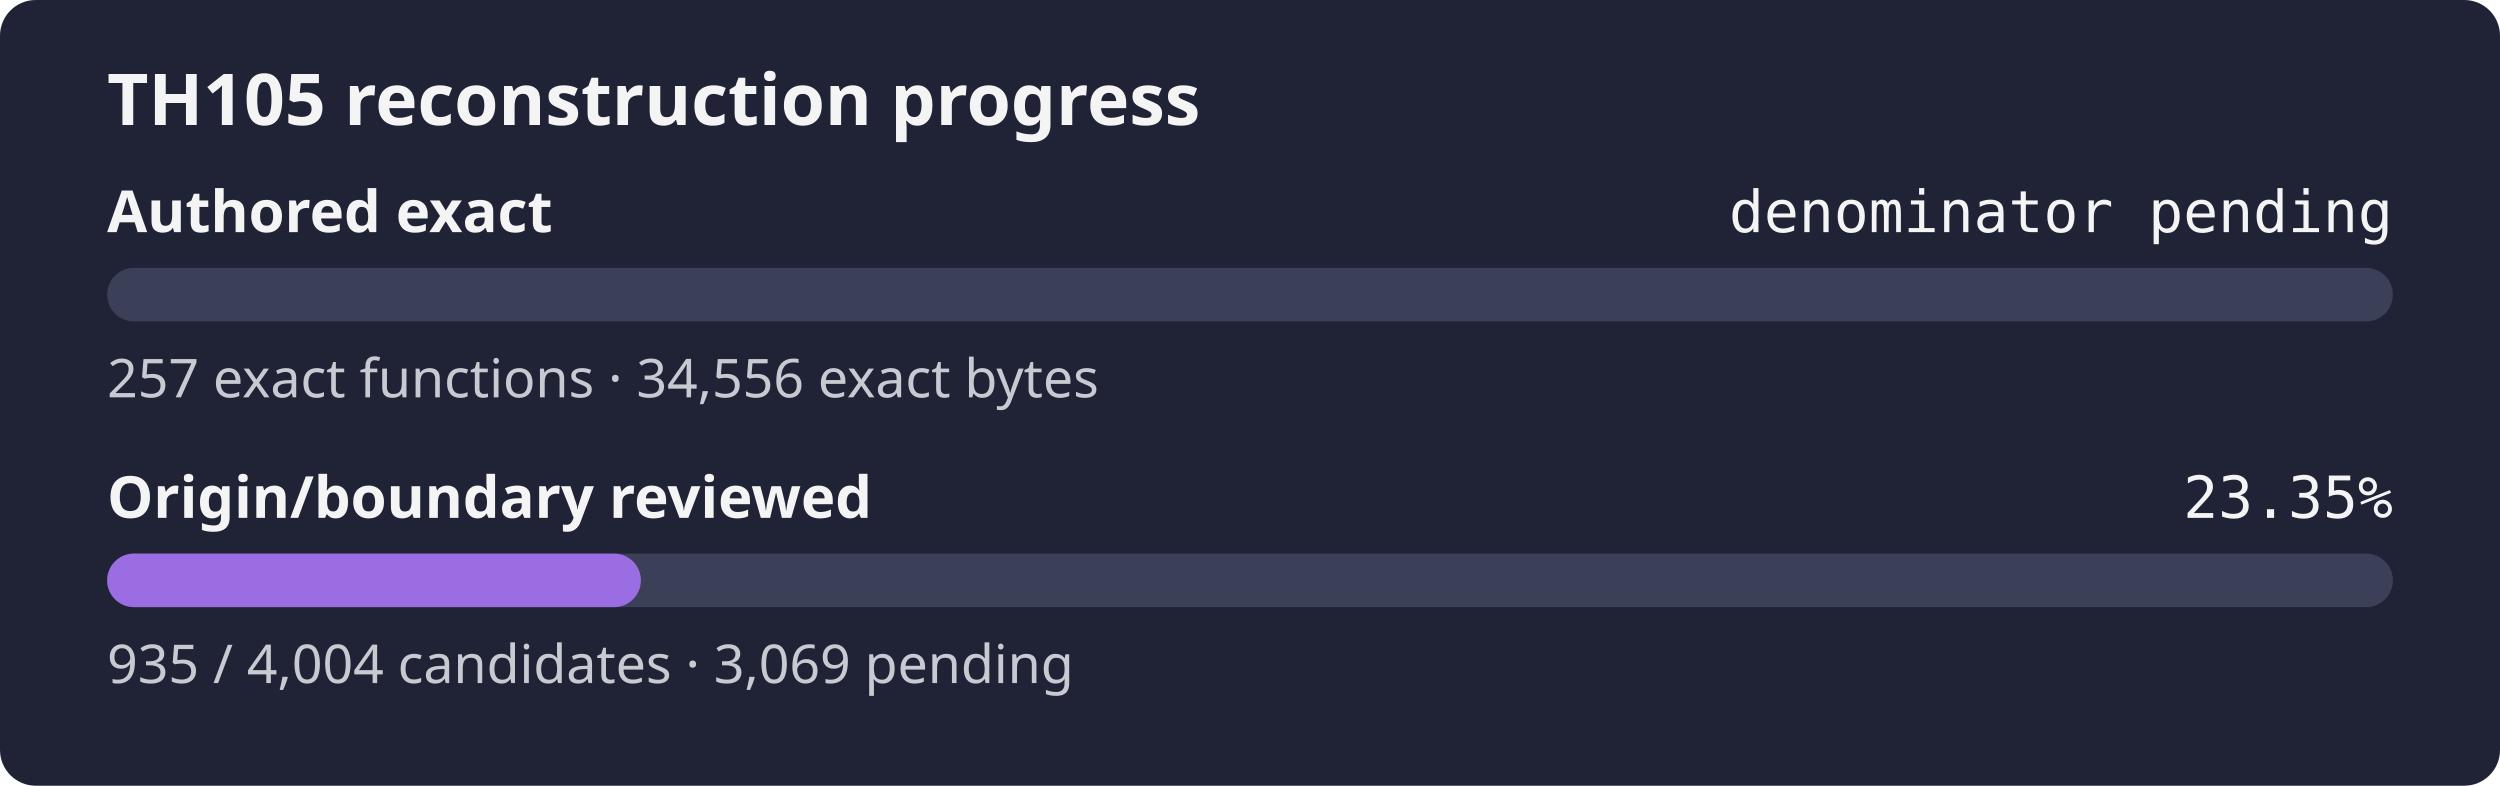
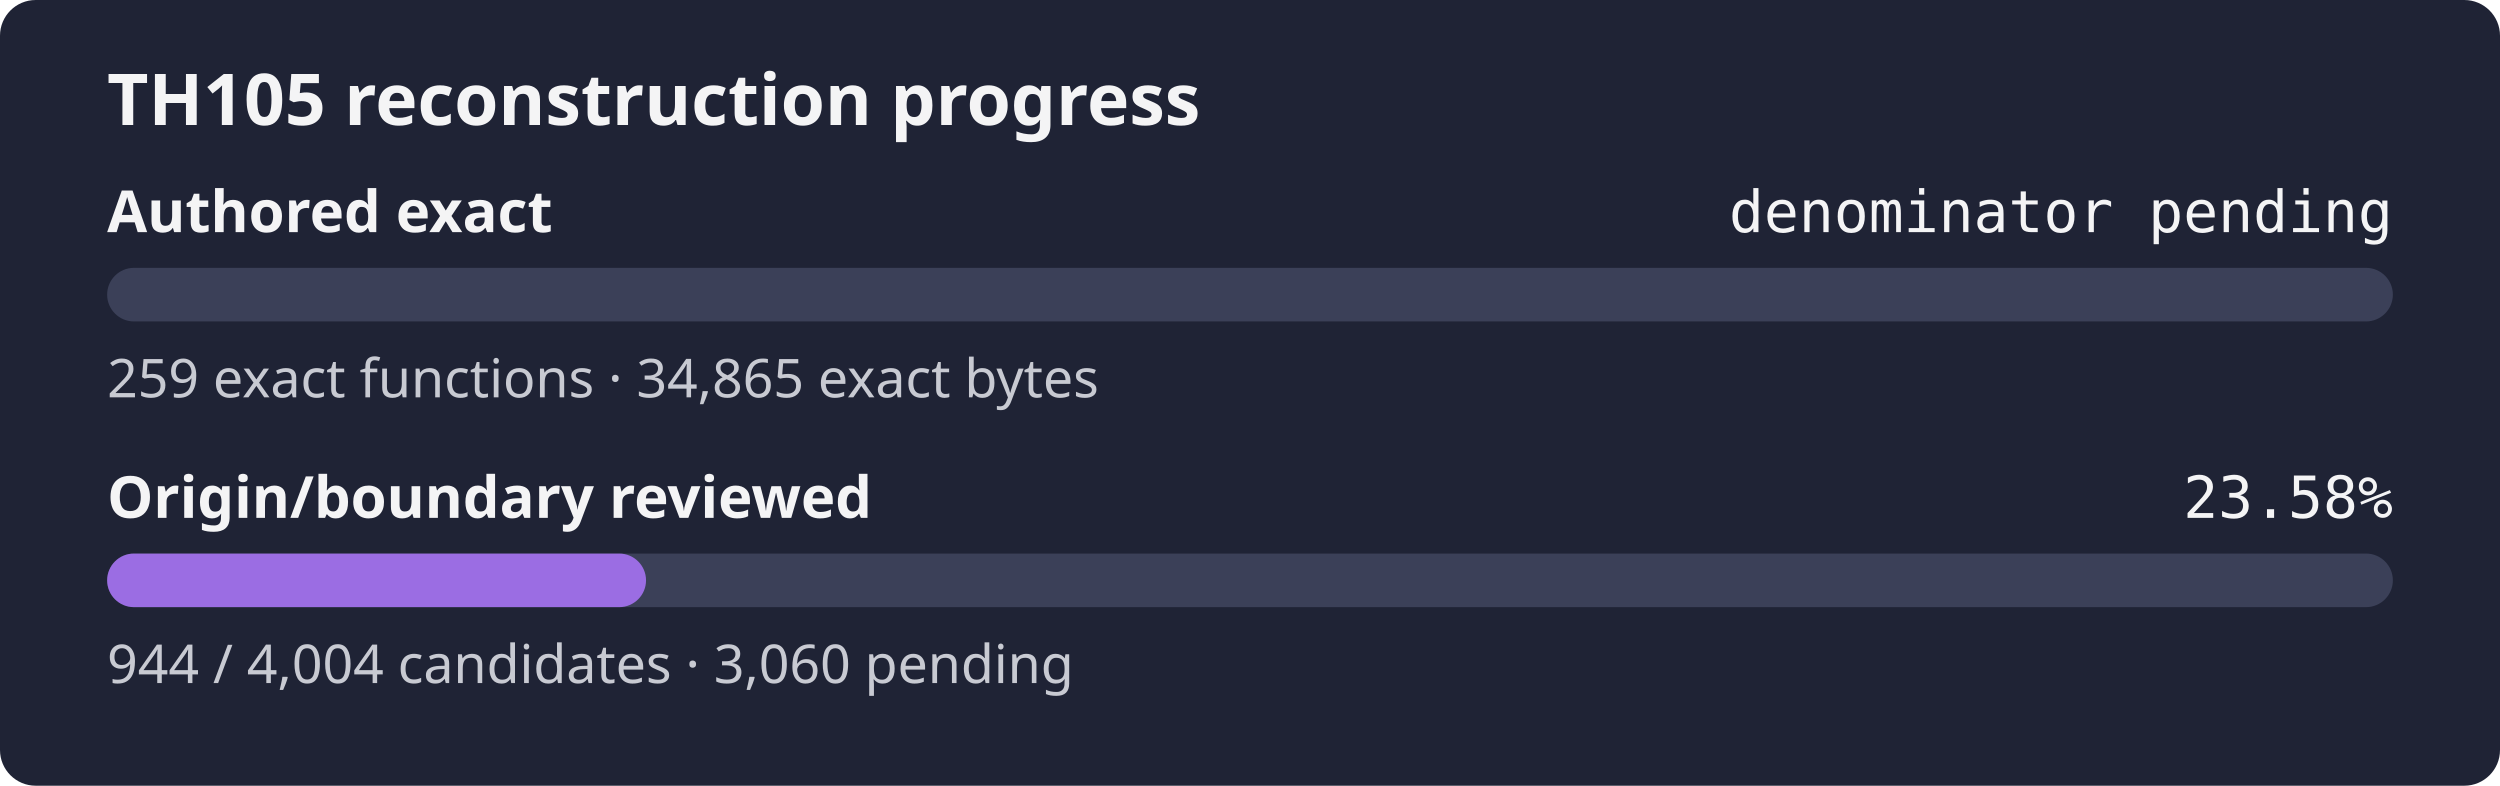
- <svg xmlns="http://www.w3.org/2000/svg" width="560" height="176" role="img" aria-label="TH105 reconstruction progress: authored exact denominator pending, origin review 23.35%">
+ <svg xmlns="http://www.w3.org/2000/svg" width="560" height="176" role="img" aria-label="TH105 reconstruction progress: authored exact denominator pending, origin review 23.58%">
  <rect width="560" height="176" rx="8" fill="#1f2335" />
  <text x="24" y="28" fill="#f4f4f5" font-family="sans-serif" font-size="16" font-weight="600">TH105 reconstruction progress</text>
  <text x="24" y="52" fill="#f4f4f5" font-family="sans-serif" font-size="13" font-weight="600">Authored exact</text>
  <text x="536" y="52" fill="#f4f4f5" text-anchor="end" font-family="monospace" font-size="13">denominator pending</text>
  <rect x="24" y="60" width="512" height="12" rx="6" fill="#3b4058" />
  <rect x="24" y="60" width="0.00" height="12" rx="6" fill="#9b6de3" />
-   <text x="24" y="89" fill="#c8cad2" font-family="sans-serif" font-size="12">257 exact functions · 34,556 exact bytes</text>
+   <text x="24" y="89" fill="#c8cad2" font-family="sans-serif" font-size="12">259 exact functions · 34,865 exact bytes</text>
  <text x="24" y="116" fill="#f4f4f5" font-family="sans-serif" font-size="13" font-weight="600">Origin/boundary reviewed</text>
-   <text x="536" y="116" fill="#f4f4f5" text-anchor="end" font-family="monospace" font-size="13">23.35%</text>
+   <text x="536" y="116" fill="#f4f4f5" text-anchor="end" font-family="monospace" font-size="13">23.58%</text>
  <rect x="24" y="124" width="512" height="12" rx="6" fill="#3b4058" />
-   <rect x="24" y="124" width="119.56" height="12" rx="6" fill="#9b6de3" />
-   <text x="24" y="153" fill="#c8cad2" font-family="sans-serif" font-size="12">935 / 4,004 candidates · 3,069 pending</text>
+   <rect x="24" y="124" width="120.71" height="12" rx="6" fill="#9b6de3" />
+   <text x="24" y="153" fill="#c8cad2" font-family="sans-serif" font-size="12">944 / 4,004 candidates · 3,060 pending</text>
</svg>
